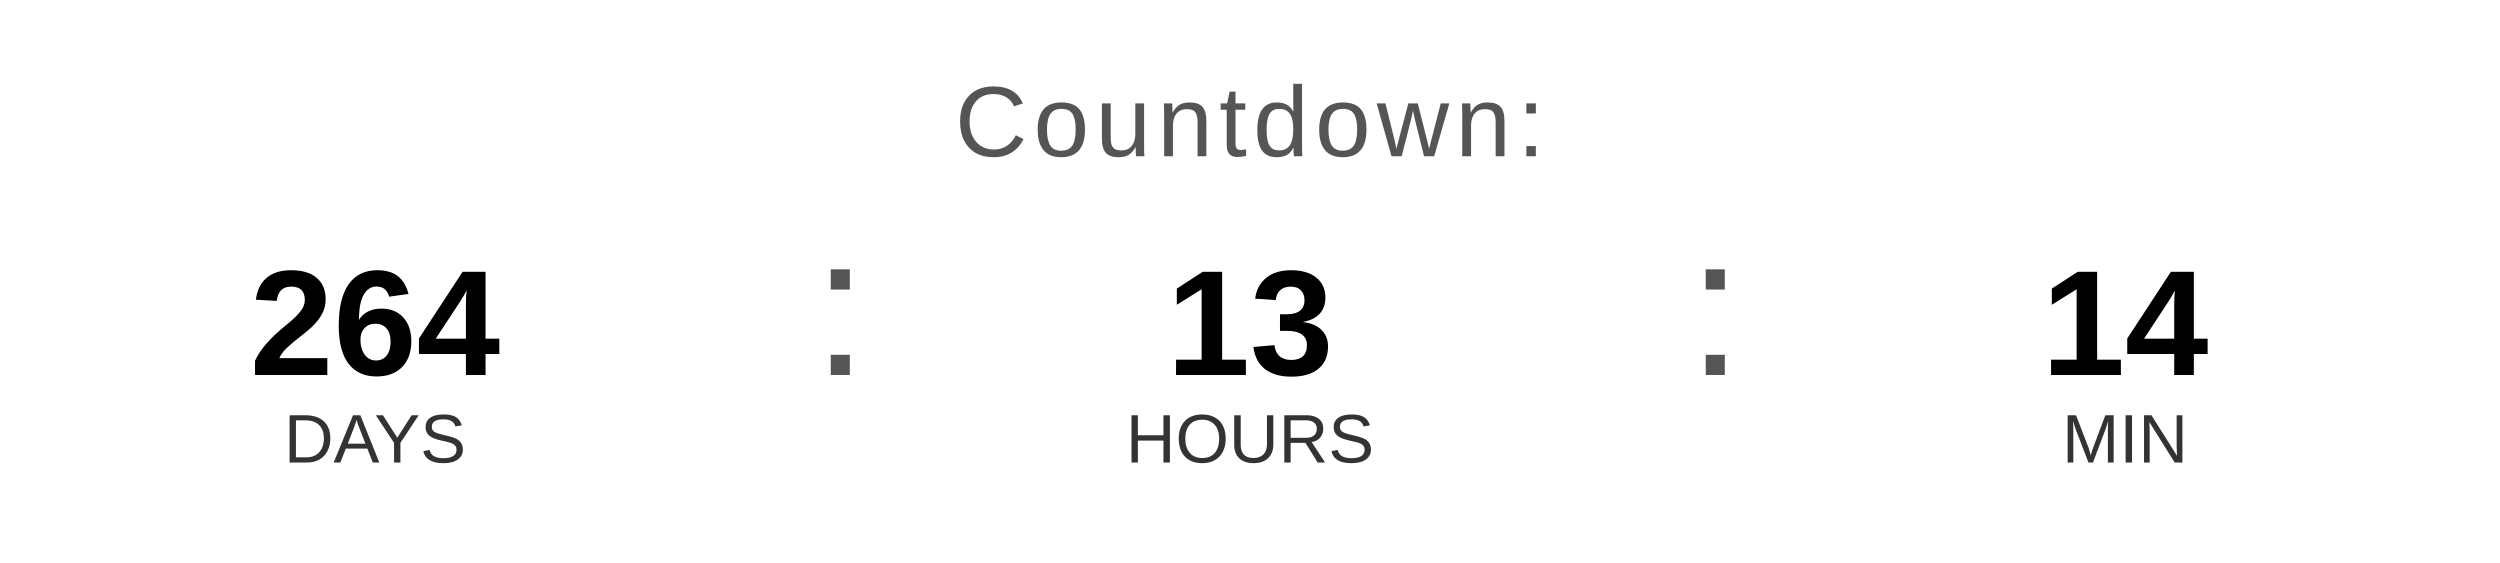
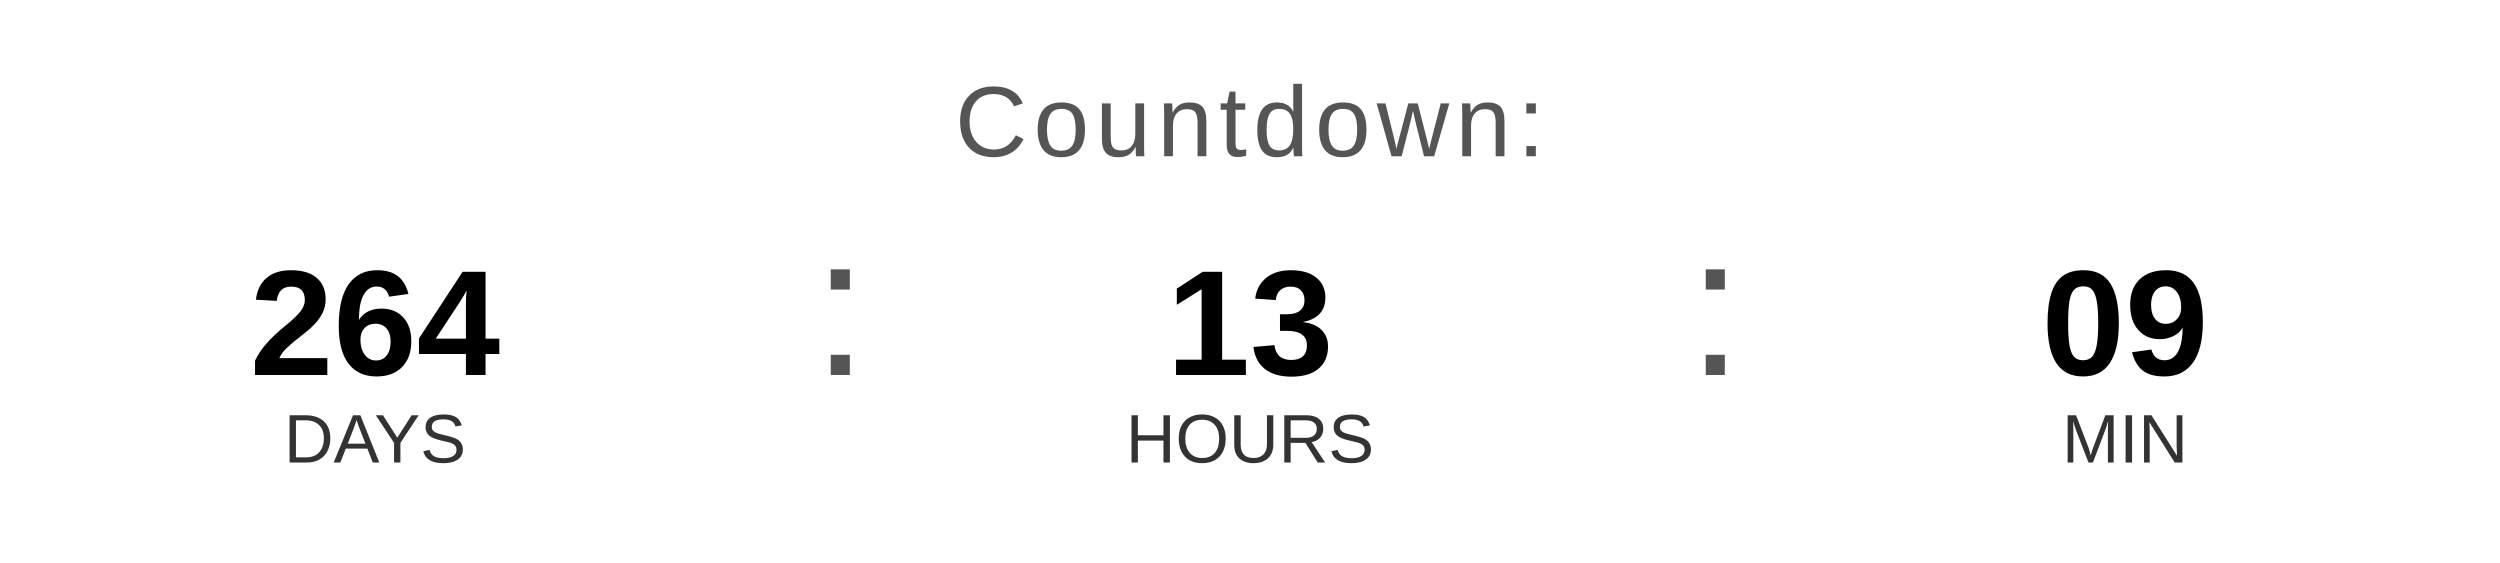
<svg xmlns="http://www.w3.org/2000/svg" width="400" height="90" viewBox="0 0 400 90">
  <text x="200" y="25" font-family="Arial, Helvetica, sans-serif" font-size="16" fill="#555555" text-anchor="middle" letter-spacing="1">
    Countdown:
  </text>
  <text x="60" y="60" font-family="Arial, Helvetica, sans-serif" font-size="24" font-weight="bold" fill="#000000" text-anchor="middle">264</text>
  <text x="60" y="74" font-family="Arial, Helvetica, sans-serif" font-size="11" fill="#333333" text-anchor="middle">DAYS</text>
  <text x="130" y="60" font-family="Arial, sans-serif" font-size="32" fill="#555555">:</text>
  <text x="200" y="60" font-family="Arial, Helvetica, sans-serif" font-size="24" font-weight="bold" fill="#000000" text-anchor="middle">13</text>
  <text x="200" y="74" font-family="Arial, Helvetica, sans-serif" font-size="11" fill="#333333" text-anchor="middle">HOURS</text>
  <text x="270" y="60" font-family="Arial, sans-serif" font-size="32" fill="#555555">:</text>
-   <text x="340" y="60" font-family="Arial, Helvetica, sans-serif" font-size="24" font-weight="bold" fill="#000000" text-anchor="middle">14</text>
+   <text x="340" y="60" font-family="Arial, Helvetica, sans-serif" font-size="24" font-weight="bold" fill="#000000" text-anchor="middle">09</text>
  <text x="340" y="74" font-family="Arial, Helvetica, sans-serif" font-size="11" fill="#333333" text-anchor="middle">MIN</text>
</svg>
